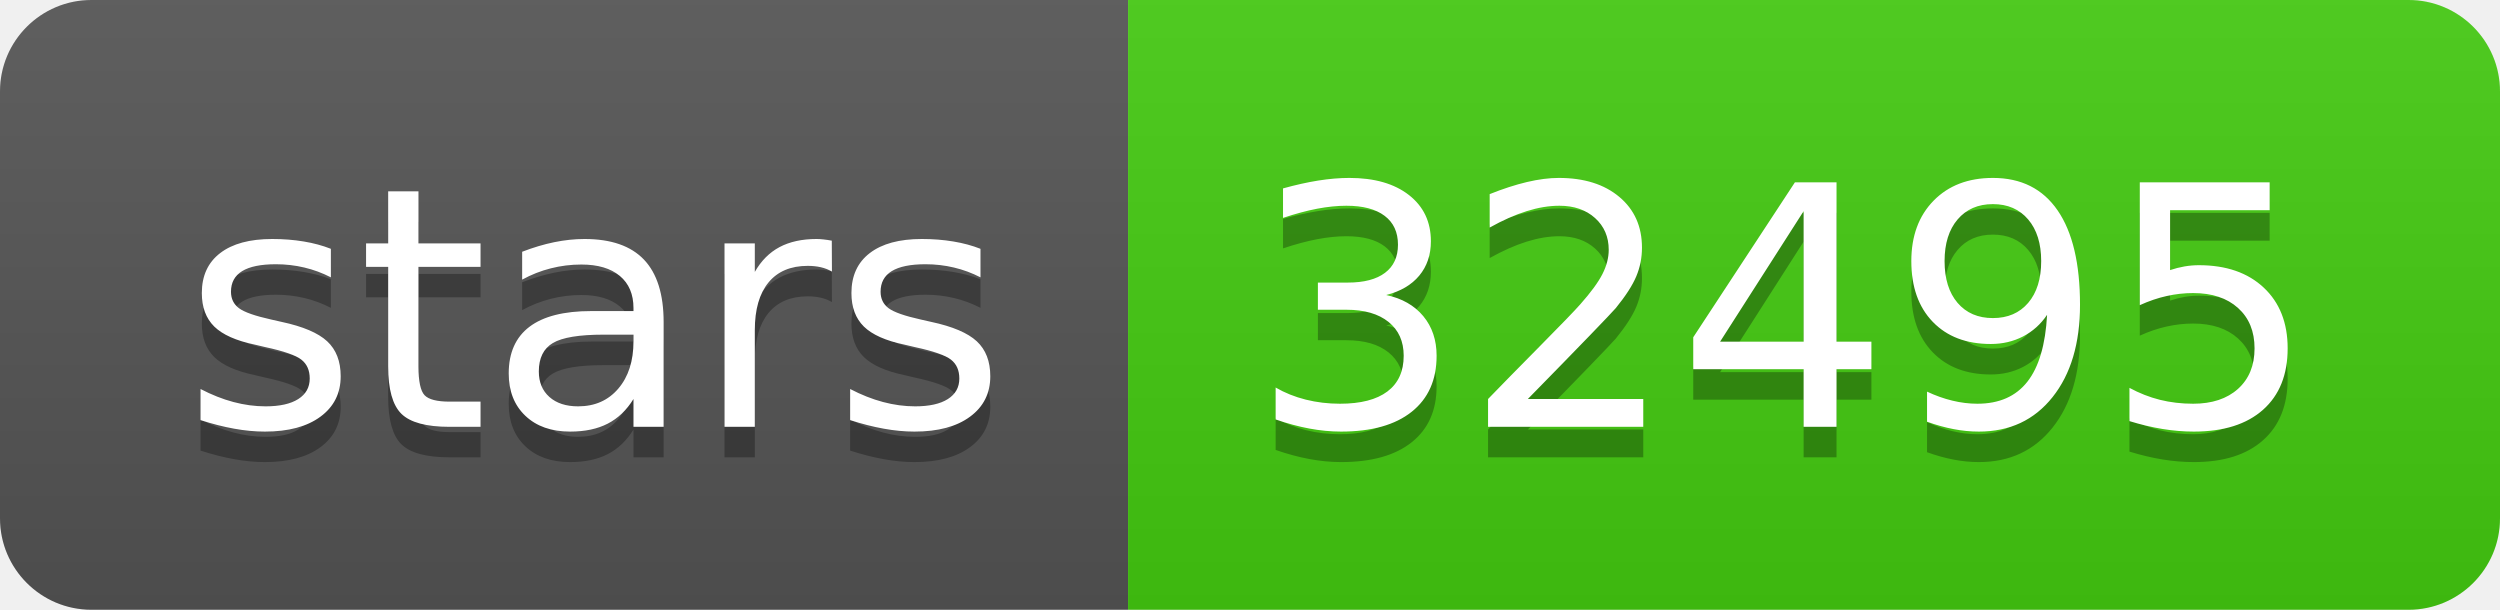
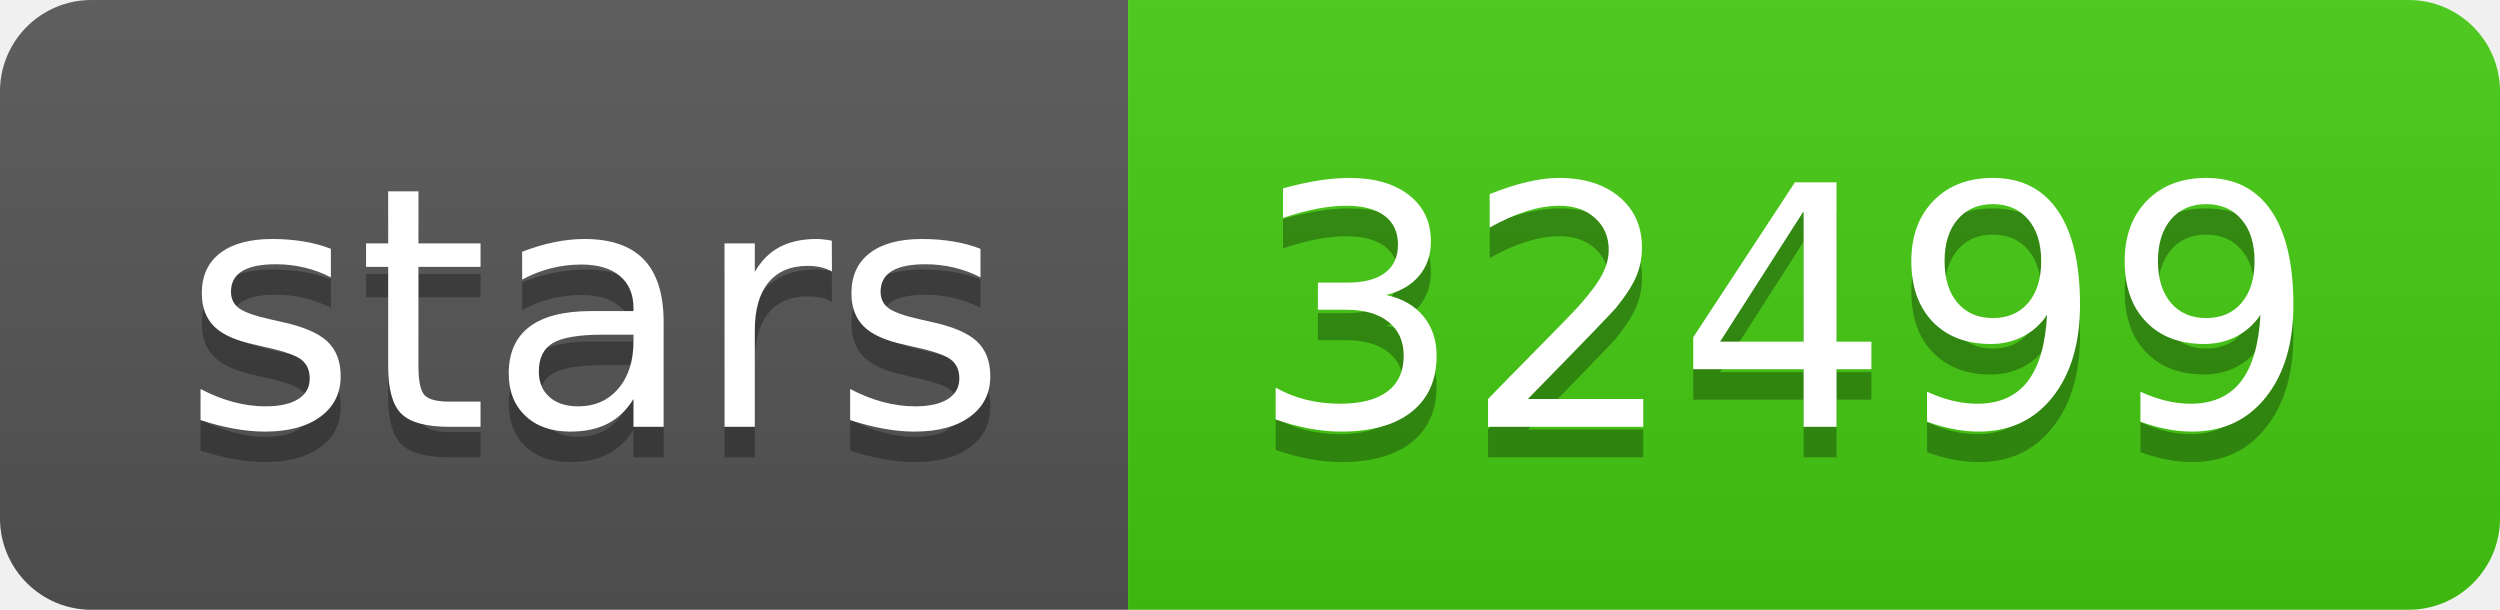
- <svg xmlns="http://www.w3.org/2000/svg" width="82" height="20" role="img" aria-label="stars: 32495">
+ <svg xmlns="http://www.w3.org/2000/svg" width="82" height="20" role="img" aria-label="stars: 32499">
  <linearGradient id="s" x2="0" y2="100%">
    <stop offset="0" stop-color="#bbb" stop-opacity=".1" />
    <stop offset="1" stop-opacity=".1" />
  </linearGradient>
  <clipPath id="r">
    <rect width="82" height="20" rx="3" fill="#fff" />
  </clipPath>
  <g clip-path="url(#r)">
    <rect width="37" height="20" fill="#555" />
    <rect x="37" width="45" height="20" fill="#4c1" />
    <rect width="82" height="20" fill="url(#s)" />
  </g>
  <g fill="#fff" text-anchor="middle" font-family="Verdana,Geneva,DejaVu Sans,sans-serif" text-rendering="geometricPrecision" font-size="110">
    <text aria-hidden="true" x="195" y="150" fill="#010101" fill-opacity=".3" transform="scale(.1)" textLength="270">stars</text>
    <text x="195" y="140" transform="scale(.1)" fill="#fff" textLength="270">stars</text>
-     <text aria-hidden="true" x="585" y="150" fill="#010101" fill-opacity=".3" transform="scale(.1)" textLength="350">32495</text>
-     <text x="585" y="140" transform="scale(.1)" fill="#fff" textLength="350">32495</text>
+     <text aria-hidden="true" x="585" y="150" fill="#010101" fill-opacity=".3" transform="scale(.1)" textLength="350">32499</text>
+     <text x="585" y="140" transform="scale(.1)" fill="#fff" textLength="350">32499</text>
  </g>
</svg>
